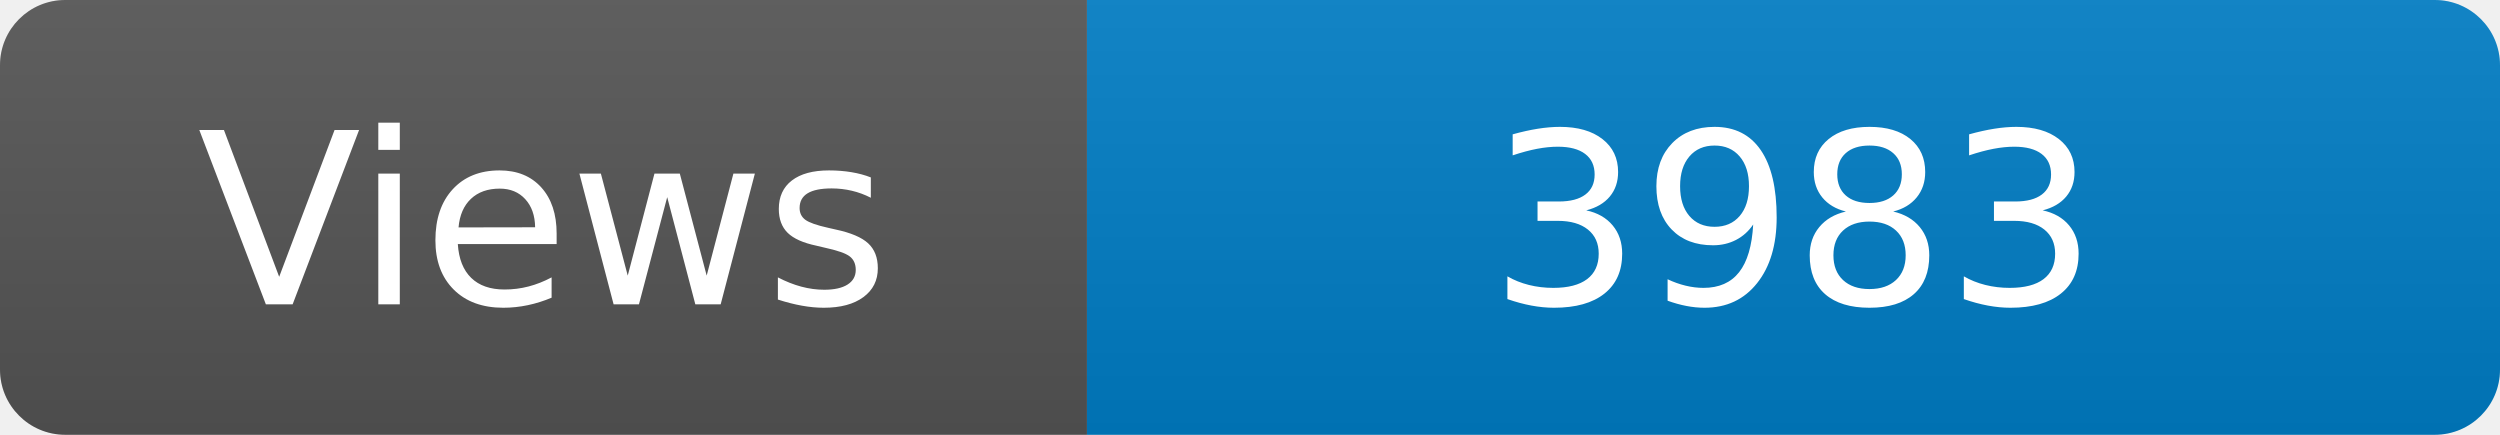
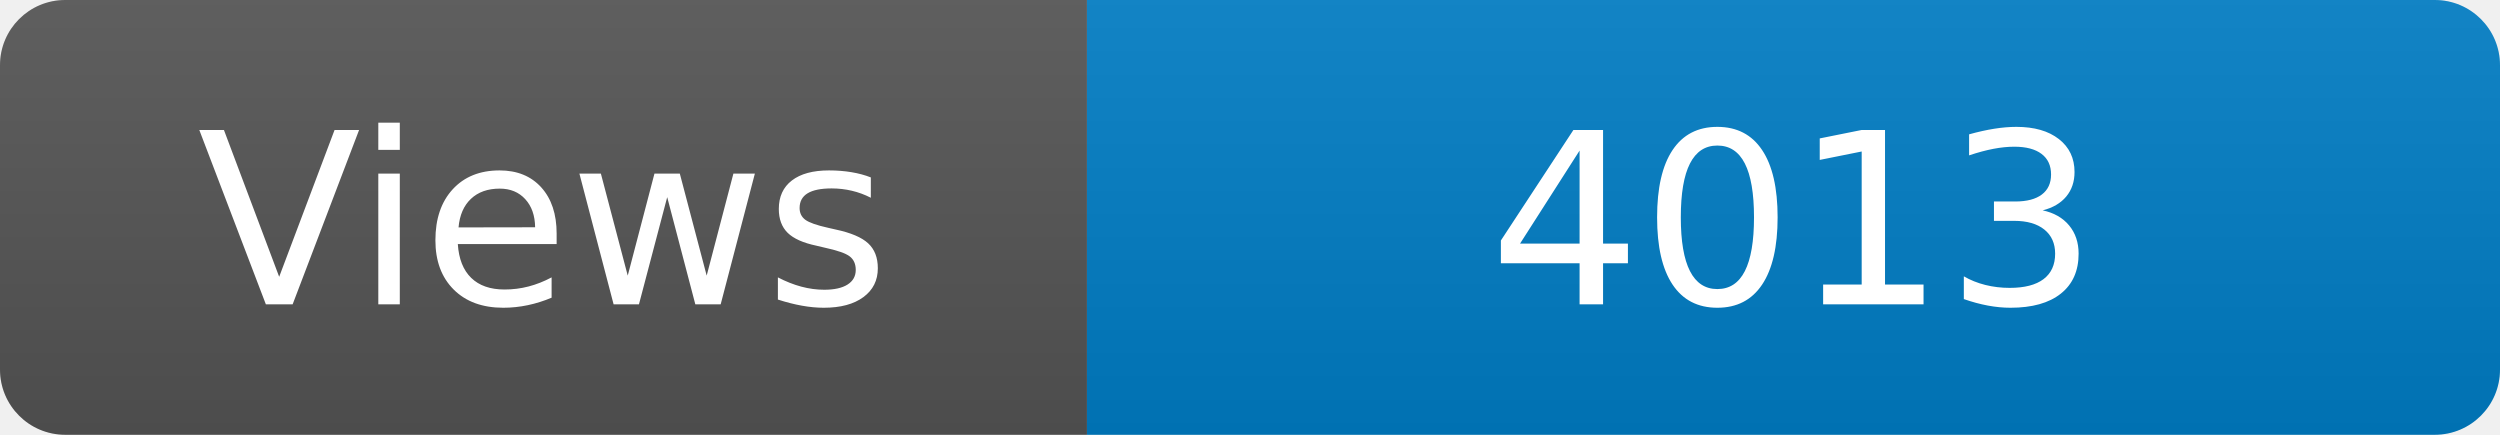
<svg xmlns="http://www.w3.org/2000/svg" width="115" height="20" role="img" aria-label="Maintained?: yes">
  <linearGradient id="s" x2="0" y2="100%">
    <stop offset="0" stop-color="#bbb" stop-opacity=".1" />
    <stop offset="1" stop-opacity=".1" />
  </linearGradient>
  <clipPath id="r">
    <rect width="115" height="20" rx="3" fill="#fff" />
  </clipPath>
  <g clip-path="url(#r)">
    <rect width="50" height="20" fill="#555" />
    <rect x="50" width="160" height="20" fill="#007ec6" />
    <rect width="115" height="20" fill="url(#s)" />
  </g>
  <g fill="#fff" text-anchor="middle" font-family="Verdana,Geneva,DejaVu Sans,sans-serif" font-size="110">
    <text x="250" y="140" transform="scale(.1)" fill="#fff">Views</text>
-     <text x="825" y="140" transform="scale(.1)" fill="#fff">3983</text>
+     <text x="825" y="140" transform="scale(.1)" fill="#fff">4013</text>
  </g>
</svg>
